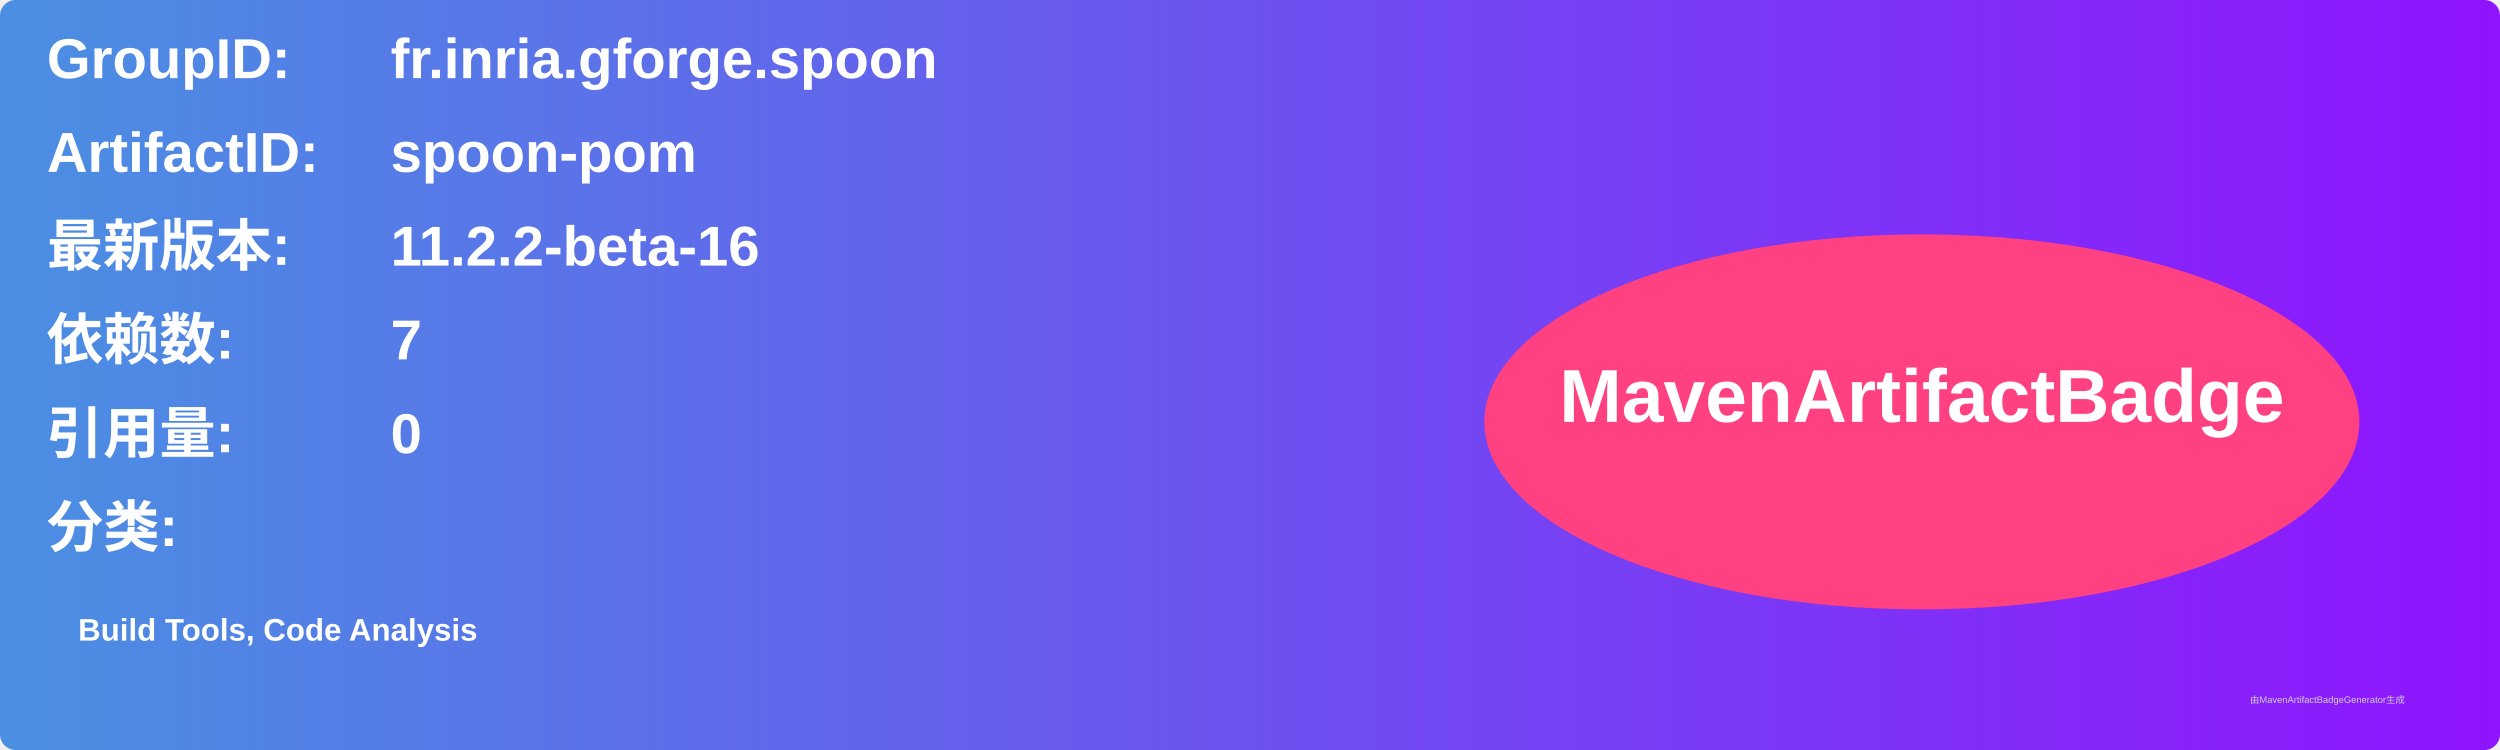
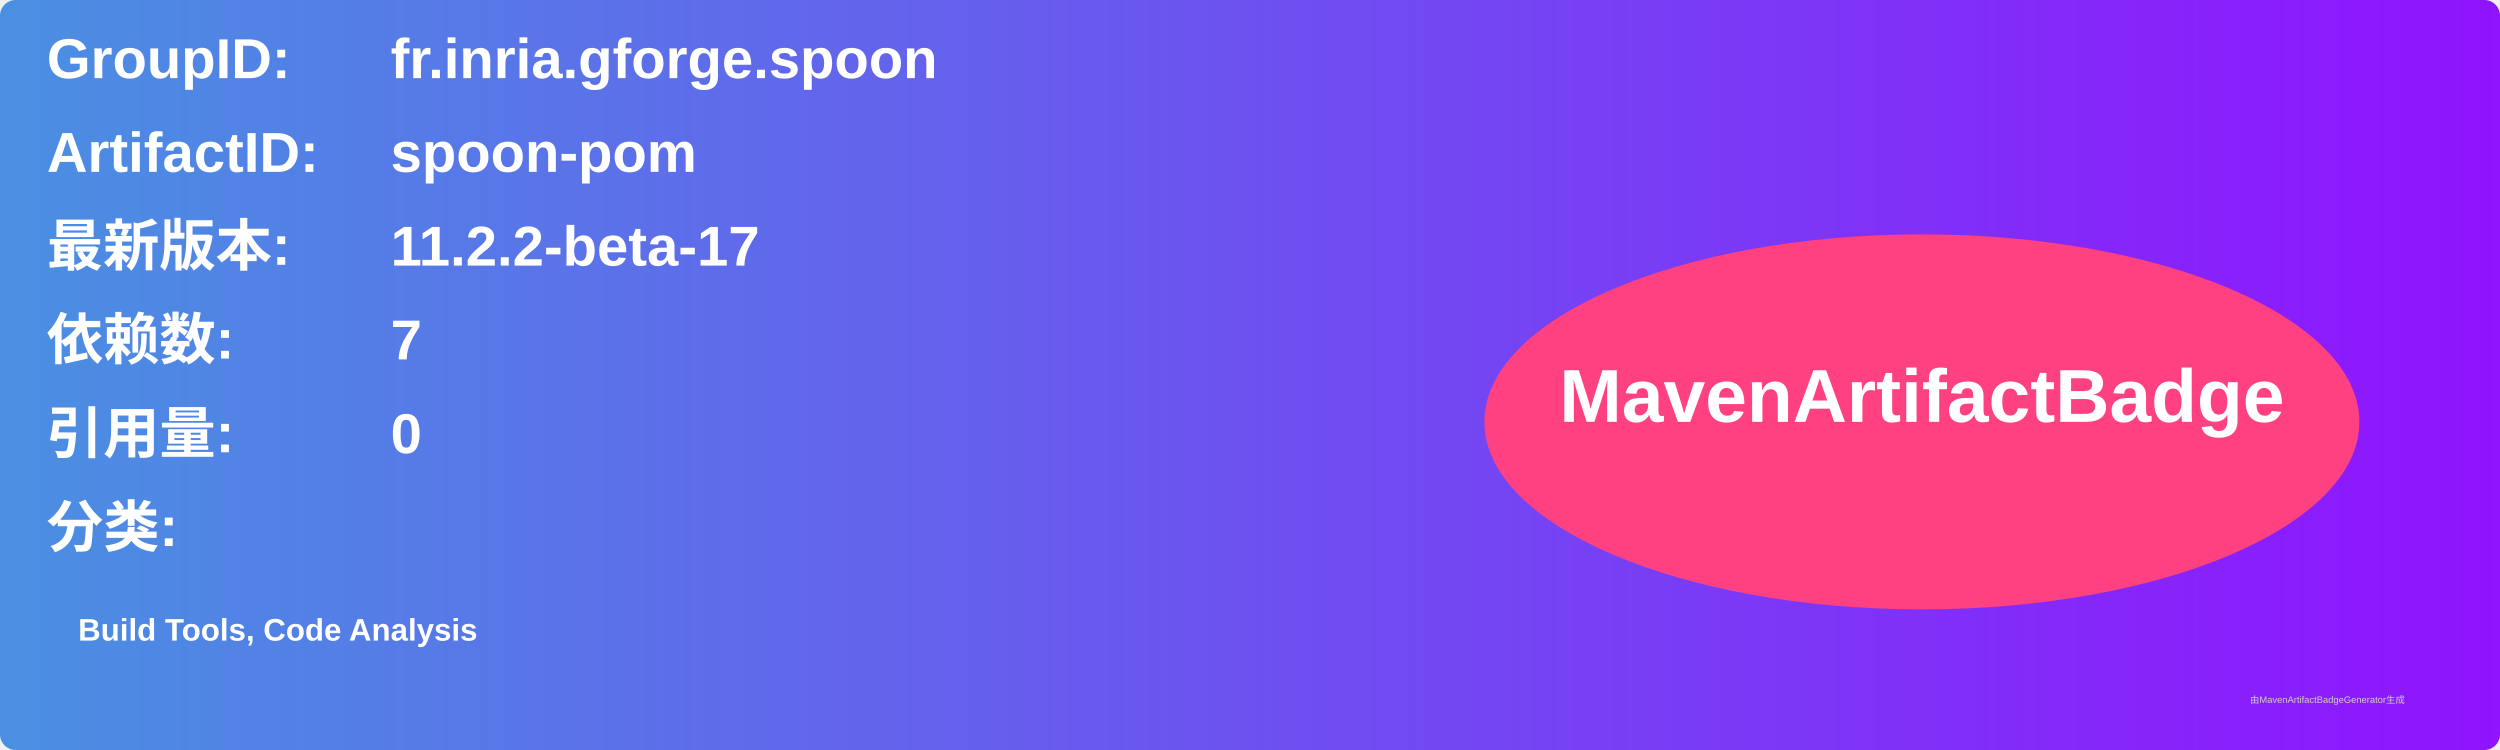
<svg xmlns="http://www.w3.org/2000/svg" width="800" height="240" viewBox="0 0 800 240">
  <linearGradient id="grad" x1="0%" y1="0%" x2="100%" y2="0%">
    <stop offset="0%" stop-color="#4a90e2" />
    <stop offset="100%" stop-color="#9013fe" />
  </linearGradient>
  <rect width="100%" height="100%" rx="5" ry="5" fill="url(#grad)" />
  <g transform="translate(15, 15)">
    <text x="0" y="10" font-family="Arial" font-size="18" fill="white" font-weight="bold" width="260">GroupID:</text>
    <text x="110" y="10" font-family="Arial" font-size="18" fill="white" font-weight="bold" width="460">fr.inria.gforge.spoon</text>
    <text x="0" y="40" font-family="Arial" font-size="18" fill="white" font-weight="bold" width="260">ArtifactID:</text>
    <text x="110" y="40" font-family="Arial" font-size="18" fill="white" font-weight="bold" width="460">spoon-pom</text>
    <text x="0" y="70" font-family="Arial" font-size="18" fill="white" font-weight="bold">最新版本:</text>
    <text x="110" y="70" font-family="Arial" font-size="18" fill="white" font-weight="bold">
-       <tspan font-weight="bold">11.2.2-beta-16</tspan>
+       <tspan font-weight="bold">11.2.2-beta-17</tspan>
    </text>
    <text x="0" y="100" font-family="Arial" font-size="18" fill="white" font-weight="bold">依赖数: </text>
    <text x="110" y="100" font-family="Arial" font-size="18" fill="white">
      <tspan font-weight="bold">7</tspan>
    </text>
    <text x="0" y="130" font-family="Arial" font-size="18" fill="white" font-weight="bold">引用量: </text>
    <text x="110" y="130" font-family="Arial" font-size="18" fill="white">
      <tspan font-weight="bold">0</tspan>
    </text>
    <text x="0" y="160" font-family="Arial" font-size="18" fill="white" font-weight="bold">分类:</text>
    <text x="10" y="190" font-family="Arial" font-size="10" fill="white">
      <tspan font-weight="bold">Build Tools, Code Analysis</tspan>
    </text>
    <ellipse cx="600" cy="120" rx="140" ry="60" fill="#ff4081" />
    <text x="600" y="120" text-anchor="middle" font-family="Arial" font-size="24" fill="white" font-weight="bold">MavenArtifactBadge</text>
  </g>
  <text x="720" y="225" font-family="Arial" font-size="3" fill="#d0d0d0">由MavenArtifactBadgeGenerator生成</text>
</svg>
